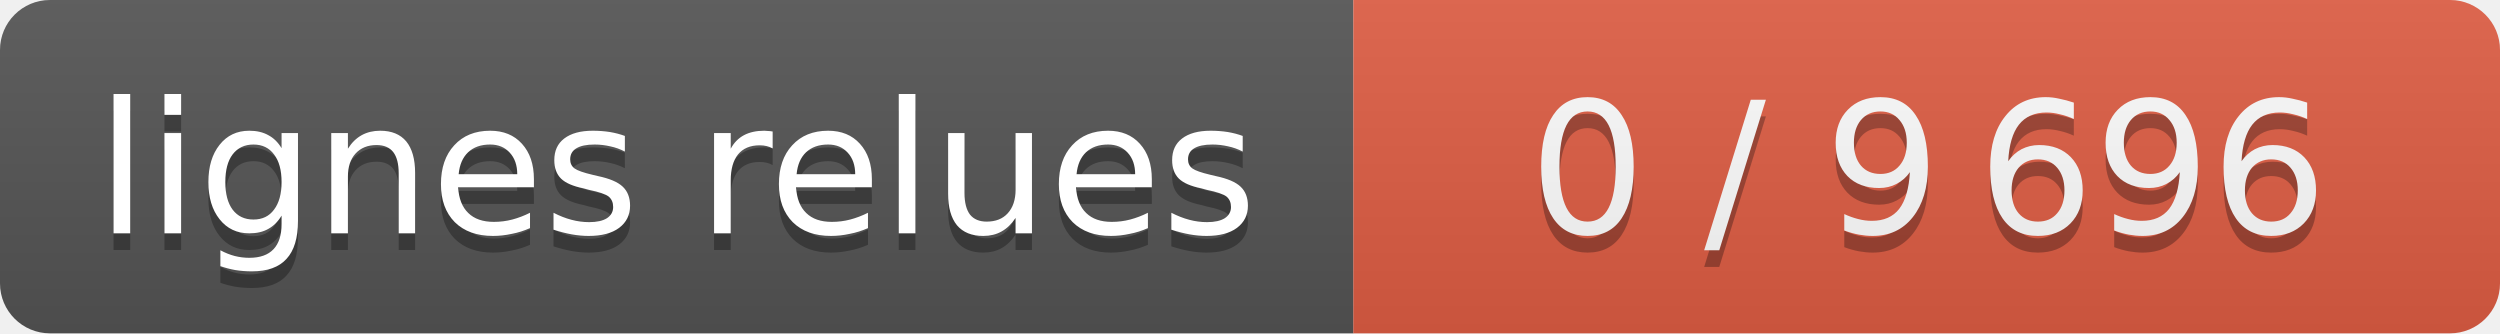
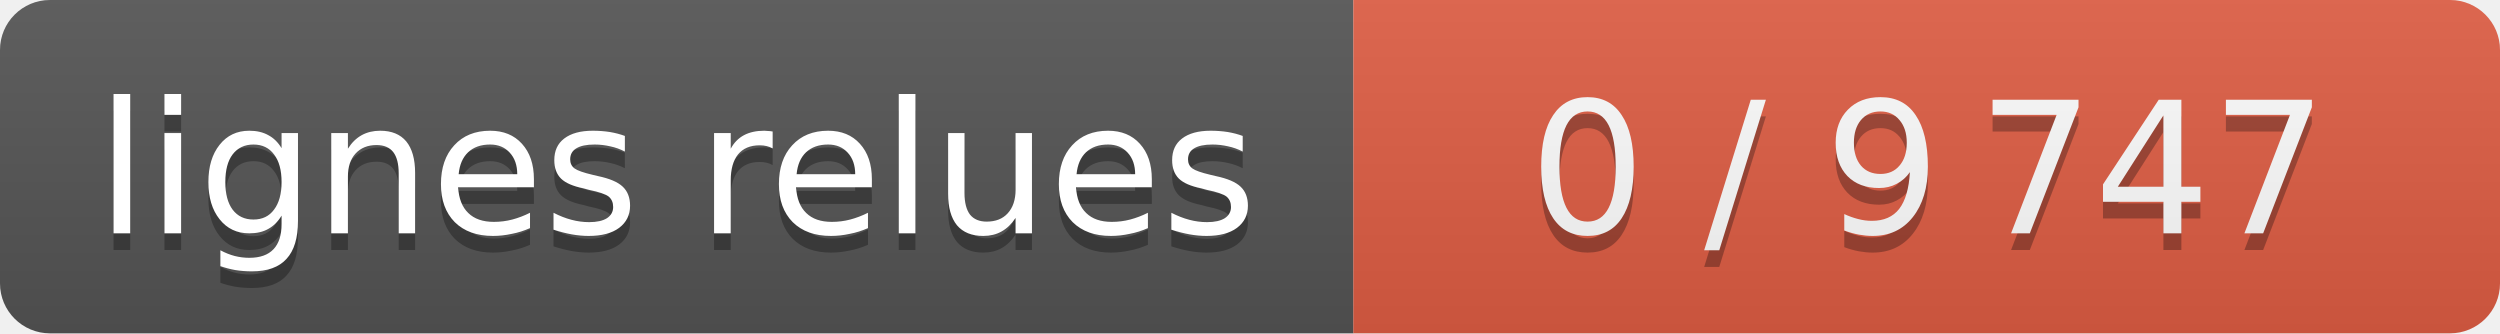
- <svg xmlns="http://www.w3.org/2000/svg" width="150" height="20" role="img" aria-label="lignes relues : 0 / 9 696">
+ <svg xmlns="http://www.w3.org/2000/svg" width="150" height="20" role="img" aria-label="lignes relues : 0 / 9 747">
  <linearGradient id="s" x2="0" y2="100%">
    <stop offset="0" stop-color="#bbb" stop-opacity=".1" />
    <stop offset="1" stop-opacity=".1" />
  </linearGradient>
  <clipPath id="r">
    <rect width="150" height="20" rx="3" fill="#fff" />
  </clipPath>
  <g clip-path="url(#r)" text-anchor="middle" font-family="Verdana,Geneva,DejaVu Sans,sans-serif" font-size="11">
    <rect width="81.2" height="20" fill="#555" />
    <g class="s0">
      <rect x="81.2" width="69.0" height="20" fill="#e05d44" />
-       <text x="115.7" y="15" fill="#010101" fill-opacity=".3" textLength="57" lengthAdjust="spacingAndGlyphs">0 / 9 696</text>
-       <text x="115.7" y="14" fill="#fff" textLength="57" lengthAdjust="spacingAndGlyphs">0 / 9 696</text>
+       <text x="115.7" y="15" fill="#010101" fill-opacity=".3" textLength="57" lengthAdjust="spacingAndGlyphs">0 / 9 747</text>
+       <text x="115.7" y="14" fill="#fff" textLength="57" lengthAdjust="spacingAndGlyphs">0 / 9 747</text>
    </g>
    <rect width="150" height="20" fill="url(#s)" />
    <text x="40.6" y="15" fill="#010101" fill-opacity=".3" textLength="69" lengthAdjust="spacingAndGlyphs">lignes relues</text>
    <text x="40.6" y="14" fill="#fff" textLength="69" lengthAdjust="spacingAndGlyphs">lignes relues</text>
  </g>
</svg>
